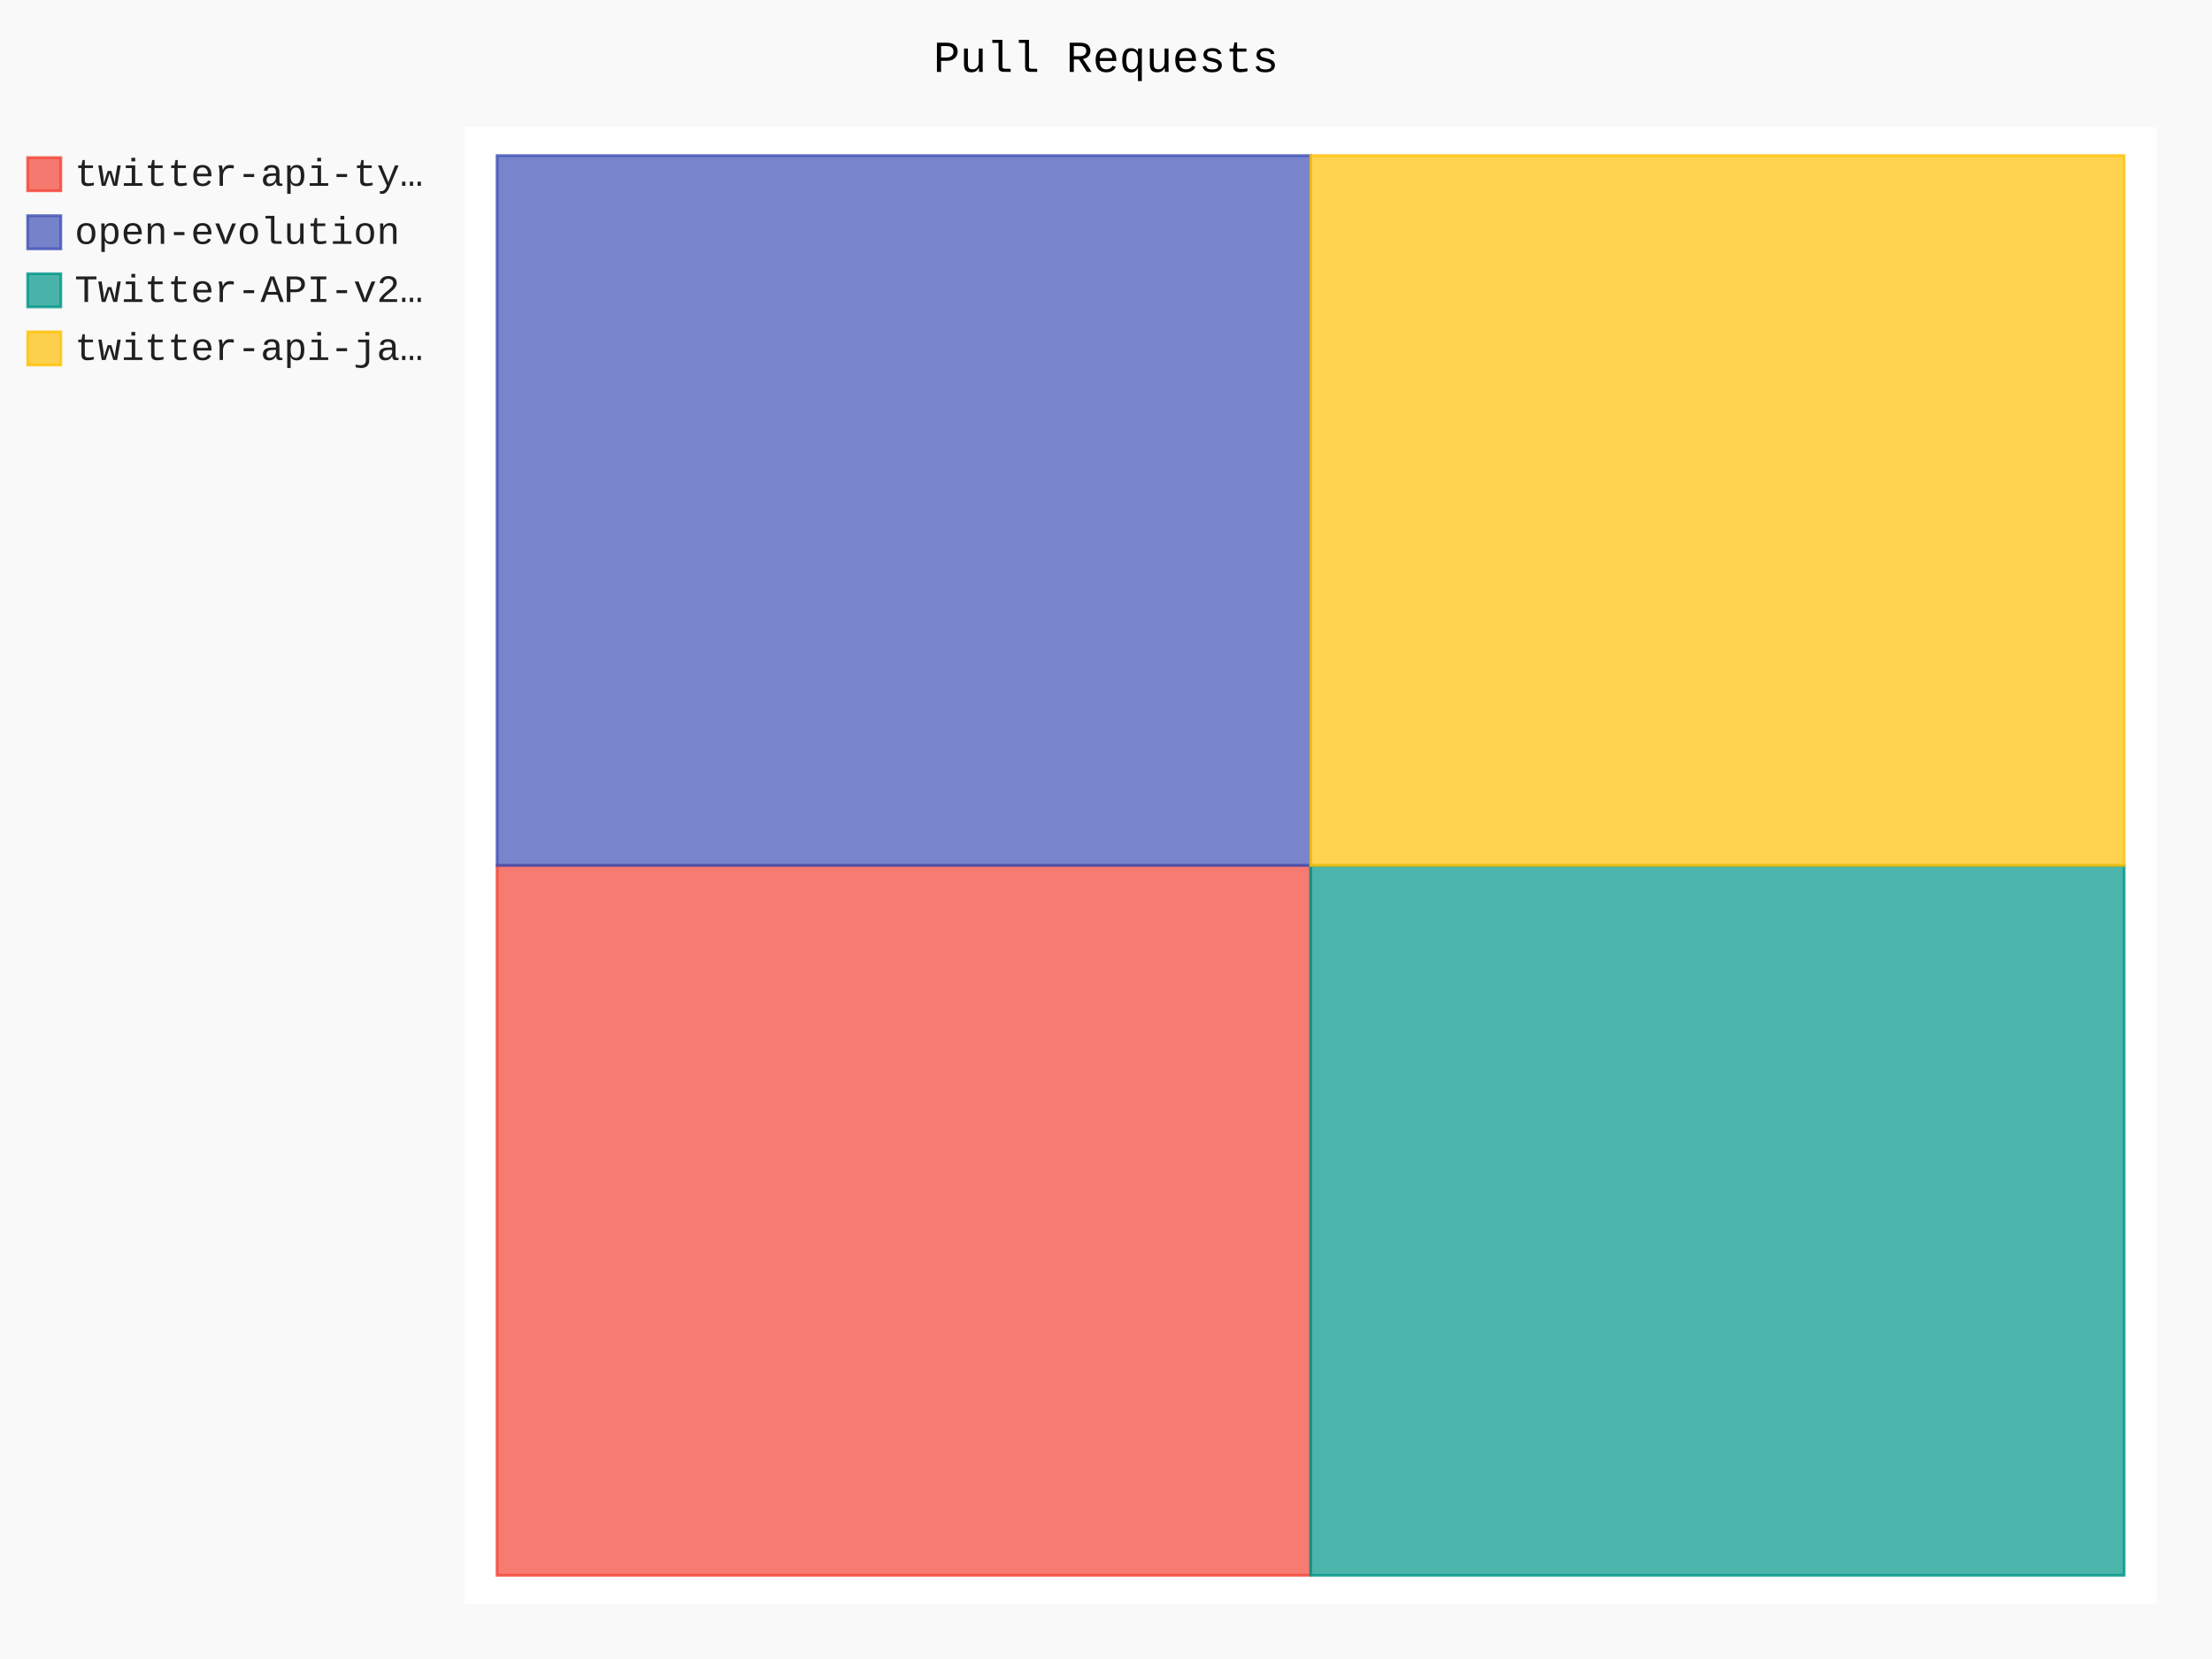
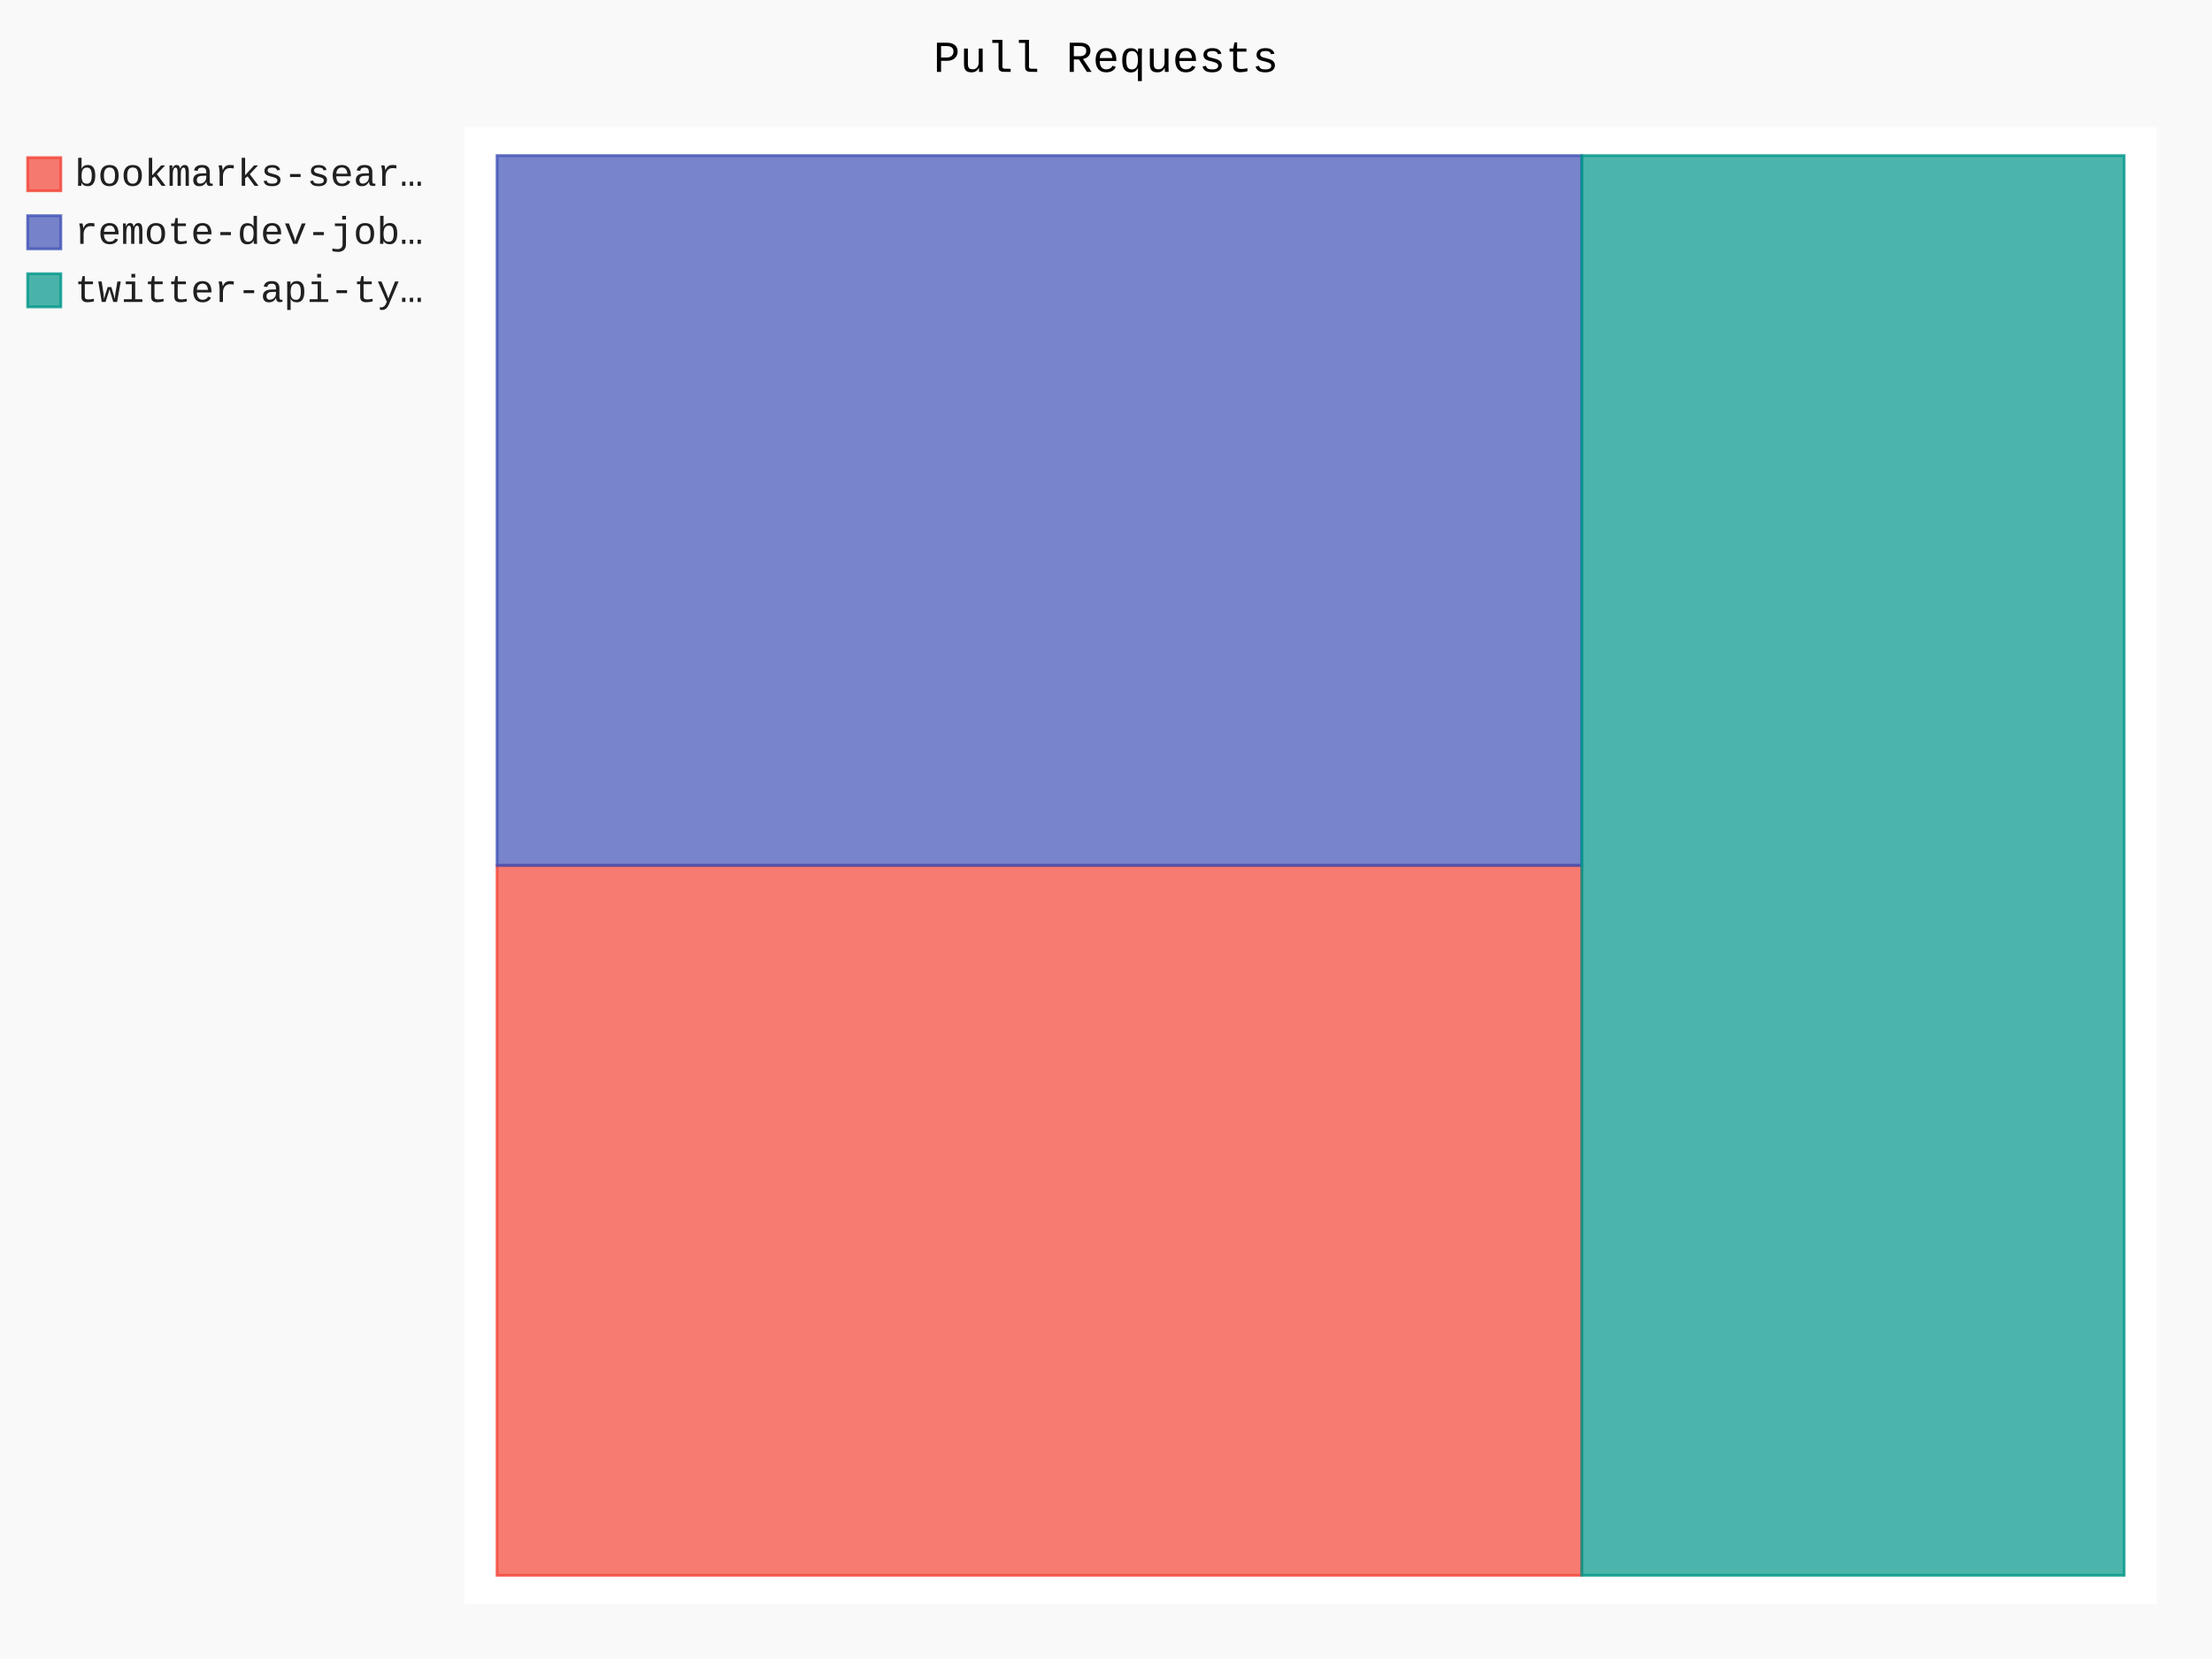
- <svg xmlns="http://www.w3.org/2000/svg" id="chart-76f36cb8-8e00-4caa-b2c7-3a29ac40b46a" class="pygal-chart" viewBox="0 0 800 600">
+ <svg xmlns="http://www.w3.org/2000/svg" id="chart-03266f48-9b85-4944-8124-8c5cb196ea6b" class="pygal-chart" viewBox="0 0 800 600">
  <defs>
-     <style type="text/css">#chart-76f36cb8-8e00-4caa-b2c7-3a29ac40b46a{-webkit-user-select:none;-webkit-font-smoothing:antialiased;font-family:Consolas,"Liberation Mono",Menlo,Courier,monospace}#chart-76f36cb8-8e00-4caa-b2c7-3a29ac40b46a .title{font-family:Consolas,"Liberation Mono",Menlo,Courier,monospace;font-size:16px}#chart-76f36cb8-8e00-4caa-b2c7-3a29ac40b46a .legends .legend text{font-family:Consolas,"Liberation Mono",Menlo,Courier,monospace;font-size:14px}#chart-76f36cb8-8e00-4caa-b2c7-3a29ac40b46a .axis text{font-family:Consolas,"Liberation Mono",Menlo,Courier,monospace;font-size:10px}#chart-76f36cb8-8e00-4caa-b2c7-3a29ac40b46a .axis text.major{font-family:Consolas,"Liberation Mono",Menlo,Courier,monospace;font-size:10px}#chart-76f36cb8-8e00-4caa-b2c7-3a29ac40b46a .text-overlay text.value{font-family:Consolas,"Liberation Mono",Menlo,Courier,monospace;font-size:16px}#chart-76f36cb8-8e00-4caa-b2c7-3a29ac40b46a .text-overlay text.label{font-family:Consolas,"Liberation Mono",Menlo,Courier,monospace;font-size:10px}#chart-76f36cb8-8e00-4caa-b2c7-3a29ac40b46a .tooltip{font-family:Consolas,"Liberation Mono",Menlo,Courier,monospace;font-size:14px}#chart-76f36cb8-8e00-4caa-b2c7-3a29ac40b46a text.no_data{font-family:Consolas,"Liberation Mono",Menlo,Courier,monospace;font-size:64px}
- #chart-76f36cb8-8e00-4caa-b2c7-3a29ac40b46a{background-color:rgba(249,249,249,1)}#chart-76f36cb8-8e00-4caa-b2c7-3a29ac40b46a path,#chart-76f36cb8-8e00-4caa-b2c7-3a29ac40b46a line,#chart-76f36cb8-8e00-4caa-b2c7-3a29ac40b46a rect,#chart-76f36cb8-8e00-4caa-b2c7-3a29ac40b46a circle{-webkit-transition:150ms;-moz-transition:150ms;transition:150ms}#chart-76f36cb8-8e00-4caa-b2c7-3a29ac40b46a .graph &gt; .background{fill:rgba(249,249,249,1)}#chart-76f36cb8-8e00-4caa-b2c7-3a29ac40b46a .plot &gt; .background{fill:rgba(255,255,255,1)}#chart-76f36cb8-8e00-4caa-b2c7-3a29ac40b46a .graph{fill:rgba(0,0,0,.87)}#chart-76f36cb8-8e00-4caa-b2c7-3a29ac40b46a text.no_data{fill:rgba(0,0,0,1)}#chart-76f36cb8-8e00-4caa-b2c7-3a29ac40b46a .title{fill:rgba(0,0,0,1)}#chart-76f36cb8-8e00-4caa-b2c7-3a29ac40b46a .legends .legend text{fill:rgba(0,0,0,.87)}#chart-76f36cb8-8e00-4caa-b2c7-3a29ac40b46a .legends .legend:hover text{fill:rgba(0,0,0,1)}#chart-76f36cb8-8e00-4caa-b2c7-3a29ac40b46a .axis .line{stroke:rgba(0,0,0,1)}#chart-76f36cb8-8e00-4caa-b2c7-3a29ac40b46a .axis .guide.line{stroke:rgba(0,0,0,.54)}#chart-76f36cb8-8e00-4caa-b2c7-3a29ac40b46a .axis .major.line{stroke:rgba(0,0,0,.87)}#chart-76f36cb8-8e00-4caa-b2c7-3a29ac40b46a .axis text.major{fill:rgba(0,0,0,1)}#chart-76f36cb8-8e00-4caa-b2c7-3a29ac40b46a .axis.y .guides:hover .guide.line,#chart-76f36cb8-8e00-4caa-b2c7-3a29ac40b46a .line-graph .axis.x .guides:hover .guide.line,#chart-76f36cb8-8e00-4caa-b2c7-3a29ac40b46a .stackedline-graph .axis.x .guides:hover .guide.line,#chart-76f36cb8-8e00-4caa-b2c7-3a29ac40b46a .xy-graph .axis.x .guides:hover .guide.line{stroke:rgba(0,0,0,1)}#chart-76f36cb8-8e00-4caa-b2c7-3a29ac40b46a .axis .guides:hover text{fill:rgba(0,0,0,1)}#chart-76f36cb8-8e00-4caa-b2c7-3a29ac40b46a .reactive{fill-opacity:.7;stroke-opacity:.8;stroke-width:1}#chart-76f36cb8-8e00-4caa-b2c7-3a29ac40b46a .ci{stroke:rgba(0,0,0,.87)}#chart-76f36cb8-8e00-4caa-b2c7-3a29ac40b46a .reactive.active,#chart-76f36cb8-8e00-4caa-b2c7-3a29ac40b46a .active .reactive{fill-opacity:.8;stroke-opacity:.9;stroke-width:4}#chart-76f36cb8-8e00-4caa-b2c7-3a29ac40b46a .ci .reactive.active{stroke-width:1.5}#chart-76f36cb8-8e00-4caa-b2c7-3a29ac40b46a .series text{fill:rgba(0,0,0,1)}#chart-76f36cb8-8e00-4caa-b2c7-3a29ac40b46a .tooltip rect{fill:rgba(255,255,255,1);stroke:rgba(0,0,0,1);-webkit-transition:opacity 150ms;-moz-transition:opacity 150ms;transition:opacity 150ms}#chart-76f36cb8-8e00-4caa-b2c7-3a29ac40b46a .tooltip .label{fill:rgba(0,0,0,.87)}#chart-76f36cb8-8e00-4caa-b2c7-3a29ac40b46a .tooltip .label{fill:rgba(0,0,0,.87)}#chart-76f36cb8-8e00-4caa-b2c7-3a29ac40b46a .tooltip .legend{font-size:.8em;fill:rgba(0,0,0,.54)}#chart-76f36cb8-8e00-4caa-b2c7-3a29ac40b46a .tooltip .x_label{font-size:.6em;fill:rgba(0,0,0,1)}#chart-76f36cb8-8e00-4caa-b2c7-3a29ac40b46a .tooltip .xlink{font-size:.5em;text-decoration:underline}#chart-76f36cb8-8e00-4caa-b2c7-3a29ac40b46a .tooltip .value{font-size:1.5em}#chart-76f36cb8-8e00-4caa-b2c7-3a29ac40b46a .bound{font-size:.5em}#chart-76f36cb8-8e00-4caa-b2c7-3a29ac40b46a .max-value{font-size:.75em;fill:rgba(0,0,0,.54)}#chart-76f36cb8-8e00-4caa-b2c7-3a29ac40b46a .map-element{fill:rgba(255,255,255,1);stroke:rgba(0,0,0,.54) !important}#chart-76f36cb8-8e00-4caa-b2c7-3a29ac40b46a .map-element .reactive{fill-opacity:inherit;stroke-opacity:inherit}#chart-76f36cb8-8e00-4caa-b2c7-3a29ac40b46a .color-0,#chart-76f36cb8-8e00-4caa-b2c7-3a29ac40b46a .color-0 a:visited{stroke:#F44336;fill:#F44336}#chart-76f36cb8-8e00-4caa-b2c7-3a29ac40b46a .color-1,#chart-76f36cb8-8e00-4caa-b2c7-3a29ac40b46a .color-1 a:visited{stroke:#3F51B5;fill:#3F51B5}#chart-76f36cb8-8e00-4caa-b2c7-3a29ac40b46a .color-2,#chart-76f36cb8-8e00-4caa-b2c7-3a29ac40b46a .color-2 a:visited{stroke:#009688;fill:#009688}#chart-76f36cb8-8e00-4caa-b2c7-3a29ac40b46a .color-3,#chart-76f36cb8-8e00-4caa-b2c7-3a29ac40b46a .color-3 a:visited{stroke:#FFC107;fill:#FFC107}#chart-76f36cb8-8e00-4caa-b2c7-3a29ac40b46a .text-overlay .color-0 text{fill:black}#chart-76f36cb8-8e00-4caa-b2c7-3a29ac40b46a .text-overlay .color-1 text{fill:black}#chart-76f36cb8-8e00-4caa-b2c7-3a29ac40b46a .text-overlay .color-2 text{fill:black}#chart-76f36cb8-8e00-4caa-b2c7-3a29ac40b46a .text-overlay .color-3 text{fill:black}
- #chart-76f36cb8-8e00-4caa-b2c7-3a29ac40b46a text.no_data{text-anchor:middle}#chart-76f36cb8-8e00-4caa-b2c7-3a29ac40b46a .guide.line{fill:none}#chart-76f36cb8-8e00-4caa-b2c7-3a29ac40b46a .centered{text-anchor:middle}#chart-76f36cb8-8e00-4caa-b2c7-3a29ac40b46a .title{text-anchor:middle}#chart-76f36cb8-8e00-4caa-b2c7-3a29ac40b46a .legends .legend text{fill-opacity:1}#chart-76f36cb8-8e00-4caa-b2c7-3a29ac40b46a .axis.x text{text-anchor:middle}#chart-76f36cb8-8e00-4caa-b2c7-3a29ac40b46a .axis.x:not(.web) text[transform]{text-anchor:start}#chart-76f36cb8-8e00-4caa-b2c7-3a29ac40b46a .axis.x:not(.web) text[transform].backwards{text-anchor:end}#chart-76f36cb8-8e00-4caa-b2c7-3a29ac40b46a .axis.y text{text-anchor:end}#chart-76f36cb8-8e00-4caa-b2c7-3a29ac40b46a .axis.y text[transform].backwards{text-anchor:start}#chart-76f36cb8-8e00-4caa-b2c7-3a29ac40b46a .axis.y2 text{text-anchor:start}#chart-76f36cb8-8e00-4caa-b2c7-3a29ac40b46a .axis.y2 text[transform].backwards{text-anchor:end}#chart-76f36cb8-8e00-4caa-b2c7-3a29ac40b46a .axis .guide.line{stroke-dasharray:4,4;stroke:black}#chart-76f36cb8-8e00-4caa-b2c7-3a29ac40b46a .axis .major.guide.line{stroke-dasharray:6,6;stroke:black}#chart-76f36cb8-8e00-4caa-b2c7-3a29ac40b46a .horizontal .axis.y .guide.line,#chart-76f36cb8-8e00-4caa-b2c7-3a29ac40b46a .horizontal .axis.y2 .guide.line,#chart-76f36cb8-8e00-4caa-b2c7-3a29ac40b46a .vertical .axis.x .guide.line{opacity:0}#chart-76f36cb8-8e00-4caa-b2c7-3a29ac40b46a .horizontal .axis.always_show .guide.line,#chart-76f36cb8-8e00-4caa-b2c7-3a29ac40b46a .vertical .axis.always_show .guide.line{opacity:1 !important}#chart-76f36cb8-8e00-4caa-b2c7-3a29ac40b46a .axis.y .guides:hover .guide.line,#chart-76f36cb8-8e00-4caa-b2c7-3a29ac40b46a .axis.y2 .guides:hover .guide.line,#chart-76f36cb8-8e00-4caa-b2c7-3a29ac40b46a .axis.x .guides:hover .guide.line{opacity:1}#chart-76f36cb8-8e00-4caa-b2c7-3a29ac40b46a .axis .guides:hover text{opacity:1}#chart-76f36cb8-8e00-4caa-b2c7-3a29ac40b46a .nofill{fill:none}#chart-76f36cb8-8e00-4caa-b2c7-3a29ac40b46a .subtle-fill{fill-opacity:.2}#chart-76f36cb8-8e00-4caa-b2c7-3a29ac40b46a .dot{stroke-width:1px;fill-opacity:1;stroke-opacity:1}#chart-76f36cb8-8e00-4caa-b2c7-3a29ac40b46a .dot.active{stroke-width:5px}#chart-76f36cb8-8e00-4caa-b2c7-3a29ac40b46a .dot.negative{fill:transparent}#chart-76f36cb8-8e00-4caa-b2c7-3a29ac40b46a text,#chart-76f36cb8-8e00-4caa-b2c7-3a29ac40b46a tspan{stroke:none !important}#chart-76f36cb8-8e00-4caa-b2c7-3a29ac40b46a .series text.active{opacity:1}#chart-76f36cb8-8e00-4caa-b2c7-3a29ac40b46a .tooltip rect{fill-opacity:.95;stroke-width:.5}#chart-76f36cb8-8e00-4caa-b2c7-3a29ac40b46a .tooltip text{fill-opacity:1}#chart-76f36cb8-8e00-4caa-b2c7-3a29ac40b46a .showable{visibility:hidden}#chart-76f36cb8-8e00-4caa-b2c7-3a29ac40b46a .showable.shown{visibility:visible}#chart-76f36cb8-8e00-4caa-b2c7-3a29ac40b46a .gauge-background{fill:rgba(229,229,229,1);stroke:none}#chart-76f36cb8-8e00-4caa-b2c7-3a29ac40b46a .bg-lines{stroke:rgba(249,249,249,1);stroke-width:2px}</style>
+     <style type="text/css">#chart-03266f48-9b85-4944-8124-8c5cb196ea6b{-webkit-user-select:none;-webkit-font-smoothing:antialiased;font-family:Consolas,"Liberation Mono",Menlo,Courier,monospace}#chart-03266f48-9b85-4944-8124-8c5cb196ea6b .title{font-family:Consolas,"Liberation Mono",Menlo,Courier,monospace;font-size:16px}#chart-03266f48-9b85-4944-8124-8c5cb196ea6b .legends .legend text{font-family:Consolas,"Liberation Mono",Menlo,Courier,monospace;font-size:14px}#chart-03266f48-9b85-4944-8124-8c5cb196ea6b .axis text{font-family:Consolas,"Liberation Mono",Menlo,Courier,monospace;font-size:10px}#chart-03266f48-9b85-4944-8124-8c5cb196ea6b .axis text.major{font-family:Consolas,"Liberation Mono",Menlo,Courier,monospace;font-size:10px}#chart-03266f48-9b85-4944-8124-8c5cb196ea6b .text-overlay text.value{font-family:Consolas,"Liberation Mono",Menlo,Courier,monospace;font-size:16px}#chart-03266f48-9b85-4944-8124-8c5cb196ea6b .text-overlay text.label{font-family:Consolas,"Liberation Mono",Menlo,Courier,monospace;font-size:10px}#chart-03266f48-9b85-4944-8124-8c5cb196ea6b .tooltip{font-family:Consolas,"Liberation Mono",Menlo,Courier,monospace;font-size:14px}#chart-03266f48-9b85-4944-8124-8c5cb196ea6b text.no_data{font-family:Consolas,"Liberation Mono",Menlo,Courier,monospace;font-size:64px}
+ #chart-03266f48-9b85-4944-8124-8c5cb196ea6b{background-color:rgba(249,249,249,1)}#chart-03266f48-9b85-4944-8124-8c5cb196ea6b path,#chart-03266f48-9b85-4944-8124-8c5cb196ea6b line,#chart-03266f48-9b85-4944-8124-8c5cb196ea6b rect,#chart-03266f48-9b85-4944-8124-8c5cb196ea6b circle{-webkit-transition:150ms;-moz-transition:150ms;transition:150ms}#chart-03266f48-9b85-4944-8124-8c5cb196ea6b .graph &gt; .background{fill:rgba(249,249,249,1)}#chart-03266f48-9b85-4944-8124-8c5cb196ea6b .plot &gt; .background{fill:rgba(255,255,255,1)}#chart-03266f48-9b85-4944-8124-8c5cb196ea6b .graph{fill:rgba(0,0,0,.87)}#chart-03266f48-9b85-4944-8124-8c5cb196ea6b text.no_data{fill:rgba(0,0,0,1)}#chart-03266f48-9b85-4944-8124-8c5cb196ea6b .title{fill:rgba(0,0,0,1)}#chart-03266f48-9b85-4944-8124-8c5cb196ea6b .legends .legend text{fill:rgba(0,0,0,.87)}#chart-03266f48-9b85-4944-8124-8c5cb196ea6b .legends .legend:hover text{fill:rgba(0,0,0,1)}#chart-03266f48-9b85-4944-8124-8c5cb196ea6b .axis .line{stroke:rgba(0,0,0,1)}#chart-03266f48-9b85-4944-8124-8c5cb196ea6b .axis .guide.line{stroke:rgba(0,0,0,.54)}#chart-03266f48-9b85-4944-8124-8c5cb196ea6b .axis .major.line{stroke:rgba(0,0,0,.87)}#chart-03266f48-9b85-4944-8124-8c5cb196ea6b .axis text.major{fill:rgba(0,0,0,1)}#chart-03266f48-9b85-4944-8124-8c5cb196ea6b .axis.y .guides:hover .guide.line,#chart-03266f48-9b85-4944-8124-8c5cb196ea6b .line-graph .axis.x .guides:hover .guide.line,#chart-03266f48-9b85-4944-8124-8c5cb196ea6b .stackedline-graph .axis.x .guides:hover .guide.line,#chart-03266f48-9b85-4944-8124-8c5cb196ea6b .xy-graph .axis.x .guides:hover .guide.line{stroke:rgba(0,0,0,1)}#chart-03266f48-9b85-4944-8124-8c5cb196ea6b .axis .guides:hover text{fill:rgba(0,0,0,1)}#chart-03266f48-9b85-4944-8124-8c5cb196ea6b .reactive{fill-opacity:.7;stroke-opacity:.8;stroke-width:1}#chart-03266f48-9b85-4944-8124-8c5cb196ea6b .ci{stroke:rgba(0,0,0,.87)}#chart-03266f48-9b85-4944-8124-8c5cb196ea6b .reactive.active,#chart-03266f48-9b85-4944-8124-8c5cb196ea6b .active .reactive{fill-opacity:.8;stroke-opacity:.9;stroke-width:4}#chart-03266f48-9b85-4944-8124-8c5cb196ea6b .ci .reactive.active{stroke-width:1.5}#chart-03266f48-9b85-4944-8124-8c5cb196ea6b .series text{fill:rgba(0,0,0,1)}#chart-03266f48-9b85-4944-8124-8c5cb196ea6b .tooltip rect{fill:rgba(255,255,255,1);stroke:rgba(0,0,0,1);-webkit-transition:opacity 150ms;-moz-transition:opacity 150ms;transition:opacity 150ms}#chart-03266f48-9b85-4944-8124-8c5cb196ea6b .tooltip .label{fill:rgba(0,0,0,.87)}#chart-03266f48-9b85-4944-8124-8c5cb196ea6b .tooltip .label{fill:rgba(0,0,0,.87)}#chart-03266f48-9b85-4944-8124-8c5cb196ea6b .tooltip .legend{font-size:.8em;fill:rgba(0,0,0,.54)}#chart-03266f48-9b85-4944-8124-8c5cb196ea6b .tooltip .x_label{font-size:.6em;fill:rgba(0,0,0,1)}#chart-03266f48-9b85-4944-8124-8c5cb196ea6b .tooltip .xlink{font-size:.5em;text-decoration:underline}#chart-03266f48-9b85-4944-8124-8c5cb196ea6b .tooltip .value{font-size:1.5em}#chart-03266f48-9b85-4944-8124-8c5cb196ea6b .bound{font-size:.5em}#chart-03266f48-9b85-4944-8124-8c5cb196ea6b .max-value{font-size:.75em;fill:rgba(0,0,0,.54)}#chart-03266f48-9b85-4944-8124-8c5cb196ea6b .map-element{fill:rgba(255,255,255,1);stroke:rgba(0,0,0,.54) !important}#chart-03266f48-9b85-4944-8124-8c5cb196ea6b .map-element .reactive{fill-opacity:inherit;stroke-opacity:inherit}#chart-03266f48-9b85-4944-8124-8c5cb196ea6b .color-0,#chart-03266f48-9b85-4944-8124-8c5cb196ea6b .color-0 a:visited{stroke:#F44336;fill:#F44336}#chart-03266f48-9b85-4944-8124-8c5cb196ea6b .color-1,#chart-03266f48-9b85-4944-8124-8c5cb196ea6b .color-1 a:visited{stroke:#3F51B5;fill:#3F51B5}#chart-03266f48-9b85-4944-8124-8c5cb196ea6b .color-2,#chart-03266f48-9b85-4944-8124-8c5cb196ea6b .color-2 a:visited{stroke:#009688;fill:#009688}#chart-03266f48-9b85-4944-8124-8c5cb196ea6b .text-overlay .color-0 text{fill:black}#chart-03266f48-9b85-4944-8124-8c5cb196ea6b .text-overlay .color-1 text{fill:black}#chart-03266f48-9b85-4944-8124-8c5cb196ea6b .text-overlay .color-2 text{fill:black}
+ #chart-03266f48-9b85-4944-8124-8c5cb196ea6b text.no_data{text-anchor:middle}#chart-03266f48-9b85-4944-8124-8c5cb196ea6b .guide.line{fill:none}#chart-03266f48-9b85-4944-8124-8c5cb196ea6b .centered{text-anchor:middle}#chart-03266f48-9b85-4944-8124-8c5cb196ea6b .title{text-anchor:middle}#chart-03266f48-9b85-4944-8124-8c5cb196ea6b .legends .legend text{fill-opacity:1}#chart-03266f48-9b85-4944-8124-8c5cb196ea6b .axis.x text{text-anchor:middle}#chart-03266f48-9b85-4944-8124-8c5cb196ea6b .axis.x:not(.web) text[transform]{text-anchor:start}#chart-03266f48-9b85-4944-8124-8c5cb196ea6b .axis.x:not(.web) text[transform].backwards{text-anchor:end}#chart-03266f48-9b85-4944-8124-8c5cb196ea6b .axis.y text{text-anchor:end}#chart-03266f48-9b85-4944-8124-8c5cb196ea6b .axis.y text[transform].backwards{text-anchor:start}#chart-03266f48-9b85-4944-8124-8c5cb196ea6b .axis.y2 text{text-anchor:start}#chart-03266f48-9b85-4944-8124-8c5cb196ea6b .axis.y2 text[transform].backwards{text-anchor:end}#chart-03266f48-9b85-4944-8124-8c5cb196ea6b .axis .guide.line{stroke-dasharray:4,4;stroke:black}#chart-03266f48-9b85-4944-8124-8c5cb196ea6b .axis .major.guide.line{stroke-dasharray:6,6;stroke:black}#chart-03266f48-9b85-4944-8124-8c5cb196ea6b .horizontal .axis.y .guide.line,#chart-03266f48-9b85-4944-8124-8c5cb196ea6b .horizontal .axis.y2 .guide.line,#chart-03266f48-9b85-4944-8124-8c5cb196ea6b .vertical .axis.x .guide.line{opacity:0}#chart-03266f48-9b85-4944-8124-8c5cb196ea6b .horizontal .axis.always_show .guide.line,#chart-03266f48-9b85-4944-8124-8c5cb196ea6b .vertical .axis.always_show .guide.line{opacity:1 !important}#chart-03266f48-9b85-4944-8124-8c5cb196ea6b .axis.y .guides:hover .guide.line,#chart-03266f48-9b85-4944-8124-8c5cb196ea6b .axis.y2 .guides:hover .guide.line,#chart-03266f48-9b85-4944-8124-8c5cb196ea6b .axis.x .guides:hover .guide.line{opacity:1}#chart-03266f48-9b85-4944-8124-8c5cb196ea6b .axis .guides:hover text{opacity:1}#chart-03266f48-9b85-4944-8124-8c5cb196ea6b .nofill{fill:none}#chart-03266f48-9b85-4944-8124-8c5cb196ea6b .subtle-fill{fill-opacity:.2}#chart-03266f48-9b85-4944-8124-8c5cb196ea6b .dot{stroke-width:1px;fill-opacity:1;stroke-opacity:1}#chart-03266f48-9b85-4944-8124-8c5cb196ea6b .dot.active{stroke-width:5px}#chart-03266f48-9b85-4944-8124-8c5cb196ea6b .dot.negative{fill:transparent}#chart-03266f48-9b85-4944-8124-8c5cb196ea6b text,#chart-03266f48-9b85-4944-8124-8c5cb196ea6b tspan{stroke:none !important}#chart-03266f48-9b85-4944-8124-8c5cb196ea6b .series text.active{opacity:1}#chart-03266f48-9b85-4944-8124-8c5cb196ea6b .tooltip rect{fill-opacity:.95;stroke-width:.5}#chart-03266f48-9b85-4944-8124-8c5cb196ea6b .tooltip text{fill-opacity:1}#chart-03266f48-9b85-4944-8124-8c5cb196ea6b .showable{visibility:hidden}#chart-03266f48-9b85-4944-8124-8c5cb196ea6b .showable.shown{visibility:visible}#chart-03266f48-9b85-4944-8124-8c5cb196ea6b .gauge-background{fill:rgba(229,229,229,1);stroke:none}#chart-03266f48-9b85-4944-8124-8c5cb196ea6b .bg-lines{stroke:rgba(249,249,249,1);stroke-width:2px}</style>
  </defs>
  <g class="graph treemap-graph vertical">
    <rect x="0" y="0" width="800" height="600" class="background" />
    <g transform="translate(168, 46)" class="plot">
      <rect x="0" y="0" width="612.0" height="534" class="background" />
      <g class="series serie-0 color-0">
        <g class="rects">
          <g class="rect">
-             <rect x="11.769" y="267.0" width="294.231" height="256.731" class="rect reactive tooltip-trigger" />
+             <rect x="11.769" y="267" width="392.308" height="256.731" class="rect reactive tooltip-trigger" />
          </g>
        </g>
      </g>
      <g class="series serie-1 color-1">
        <g class="rects">
          <g class="rect">
-             <rect x="11.769" y="10.269" width="294.231" height="256.731" class="rect reactive tooltip-trigger" />
+             <rect x="11.769" y="10.269" width="392.308" height="256.731" class="rect reactive tooltip-trigger" />
          </g>
        </g>
      </g>
      <g class="series serie-2 color-2">
        <g class="rects">
          <g class="rect">
-             <rect x="306" y="267.0" width="294.231" height="256.731" class="rect reactive tooltip-trigger" />
-           </g>
-         </g>
-       </g>
-       <g class="series serie-3 color-3">
-         <g class="rects">
-           <g class="rect">
-             <rect x="306" y="10.269" width="294.231" height="256.731" class="rect reactive tooltip-trigger" />
+             <rect x="404.077" y="10.269" width="196.154" height="513.462" class="rect reactive tooltip-trigger" />
          </g>
        </g>
      </g>
    </g>
    <g class="titles">
      <text x="400.0" y="26" class="title plot_title">Pull Requests</text>
    </g>
    <g transform="translate(168, 46)" class="plot overlay">
      <g class="series serie-0 color-0" />
      <g class="series serie-1 color-1" />
      <g class="series serie-2 color-2" />
-       <g class="series serie-3 color-3" />
    </g>
    <g transform="translate(168, 46)" class="plot text-overlay">
      <g class="series serie-0 color-0" />
      <g class="series serie-1 color-1" />
      <g class="series serie-2 color-2" />
-       <g class="series serie-3 color-3" />
    </g>
    <g transform="translate(168, 46)" class="plot tooltip-overlay">
      <g transform="translate(0 0)" style="opacity: 0" class="tooltip">
        <rect rx="0" ry="0" width="0" height="0" class="tooltip-box" />
        <g class="text" />
      </g>
    </g>
    <g transform="translate(10, 56)" class="legends">
      <g id="activate-serie-0" class="legend reactive activate-serie">
        <rect x="0.0" y="1.0" width="12" height="12" class="color-0 reactive" />
-         <text x="17.0" y="11.2">twitter-api-ty…</text>
+         <text x="17.0" y="11.2">bookmarks-sear…</text>
      </g>
      <g id="activate-serie-1" class="legend reactive activate-serie">
        <rect x="0.0" y="22.0" width="12" height="12" class="color-1 reactive" />
-         <text x="17.0" y="32.2">open-evolution</text>
+         <text x="17.0" y="32.2">remote-dev-job…</text>
      </g>
      <g id="activate-serie-2" class="legend reactive activate-serie">
        <rect x="0.0" y="43.0" width="12" height="12" class="color-2 reactive" />
-         <text x="17.0" y="53.2">Twitter-API-v2…</text>
-       </g>
-       <g id="activate-serie-3" class="legend reactive activate-serie">
-         <rect x="0.0" y="64.0" width="12" height="12" class="color-3 reactive" />
-         <text x="17.0" y="74.2">twitter-api-ja…</text>
+         <text x="17.0" y="53.2">twitter-api-ty…</text>
      </g>
    </g>
    <g transform="translate(790, 56)" class="legends" />
  </g>
</svg>
